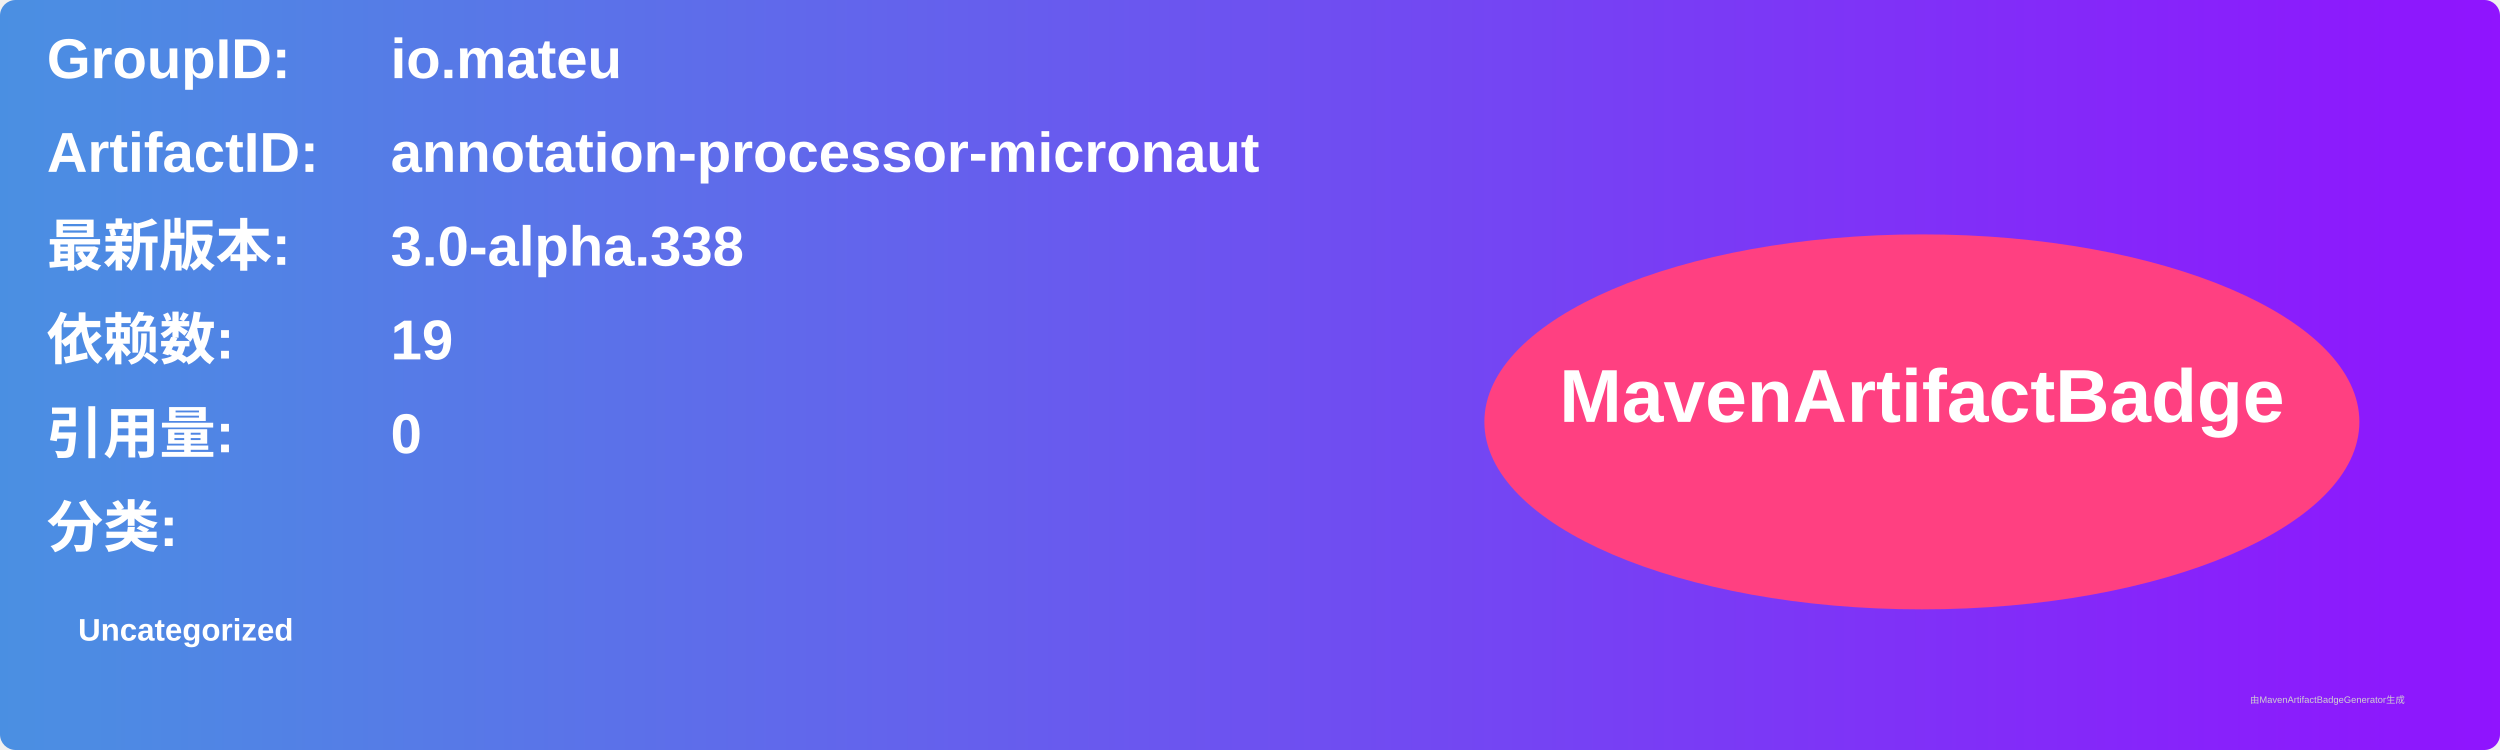
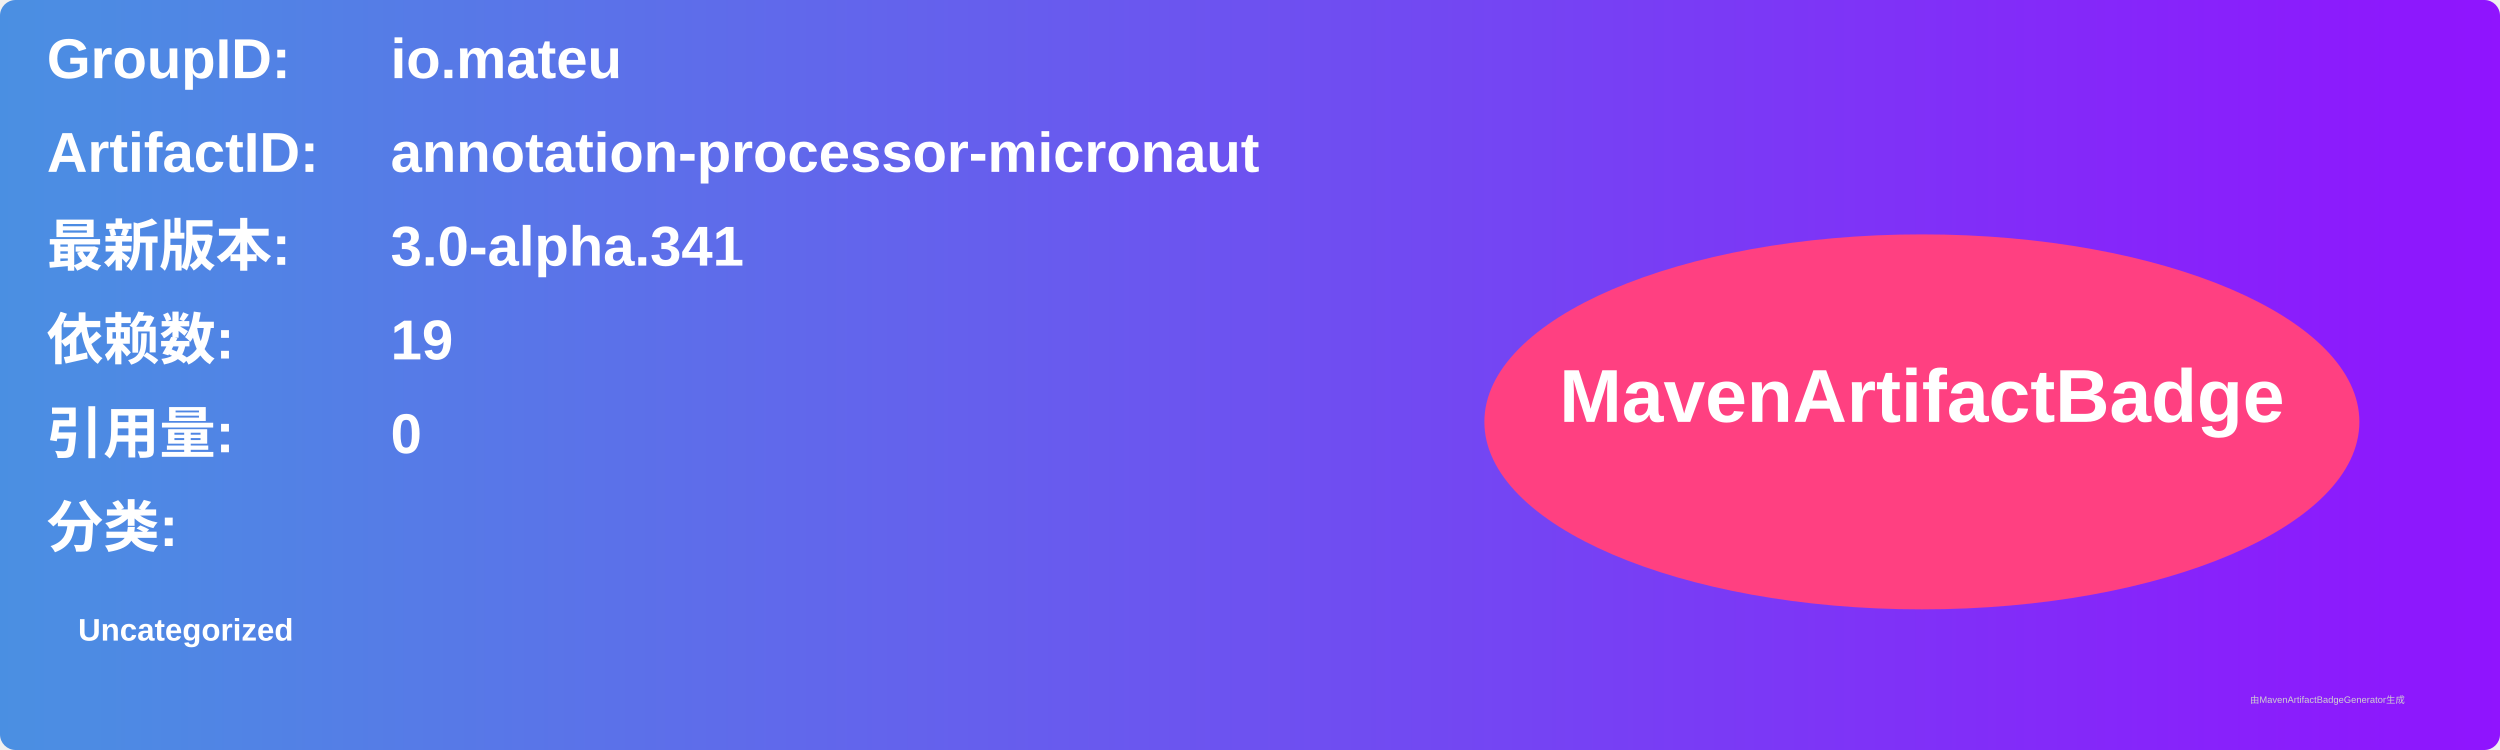
<svg xmlns="http://www.w3.org/2000/svg" width="800" height="240" viewBox="0 0 800 240">
  <linearGradient id="grad" x1="0%" y1="0%" x2="100%" y2="0%">
    <stop offset="0%" stop-color="#4a90e2" />
    <stop offset="100%" stop-color="#9013fe" />
  </linearGradient>
  <rect width="100%" height="100%" rx="5" ry="5" fill="url(#grad)" />
  <g transform="translate(15, 15)">
    <text x="0" y="10" font-family="Arial" font-size="18" fill="white" font-weight="bold" width="260">GroupID:</text>
    <text x="110" y="10" font-family="Arial" font-size="18" fill="white" font-weight="bold" width="460">io.mateu</text>
    <text x="0" y="40" font-family="Arial" font-size="18" fill="white" font-weight="bold" width="260">ArtifactID:</text>
    <text x="110" y="40" font-family="Arial" font-size="18" fill="white" font-weight="bold" width="460">annotation-processor-micronaut</text>
    <text x="0" y="70" font-family="Arial" font-size="18" fill="white" font-weight="bold">最新版本:</text>
    <text x="110" y="70" font-family="Arial" font-size="18" fill="white" font-weight="bold">
-       <tspan font-weight="bold">3.0-alpha.338</tspan>
+       <tspan font-weight="bold">3.0-alpha.341</tspan>
    </text>
    <text x="0" y="100" font-family="Arial" font-size="18" fill="white" font-weight="bold">依赖数: </text>
    <text x="110" y="100" font-family="Arial" font-size="18" fill="white">
      <tspan font-weight="bold">19</tspan>
    </text>
    <text x="0" y="130" font-family="Arial" font-size="18" fill="white" font-weight="bold">引用量: </text>
    <text x="110" y="130" font-family="Arial" font-size="18" fill="white">
      <tspan font-weight="bold">0</tspan>
    </text>
    <text x="0" y="160" font-family="Arial" font-size="18" fill="white" font-weight="bold">分类:</text>
    <text x="10" y="190" font-family="Arial" font-size="10" fill="white">
      <tspan font-weight="bold">Uncategorized</tspan>
    </text>
    <ellipse cx="600" cy="120" rx="140" ry="60" fill="#ff4081" />
    <text x="600" y="120" text-anchor="middle" font-family="Arial" font-size="24" fill="white" font-weight="bold">MavenArtifactBadge</text>
  </g>
  <text x="720" y="225" font-family="Arial" font-size="3" fill="#d0d0d0">由MavenArtifactBadgeGenerator生成</text>
</svg>
